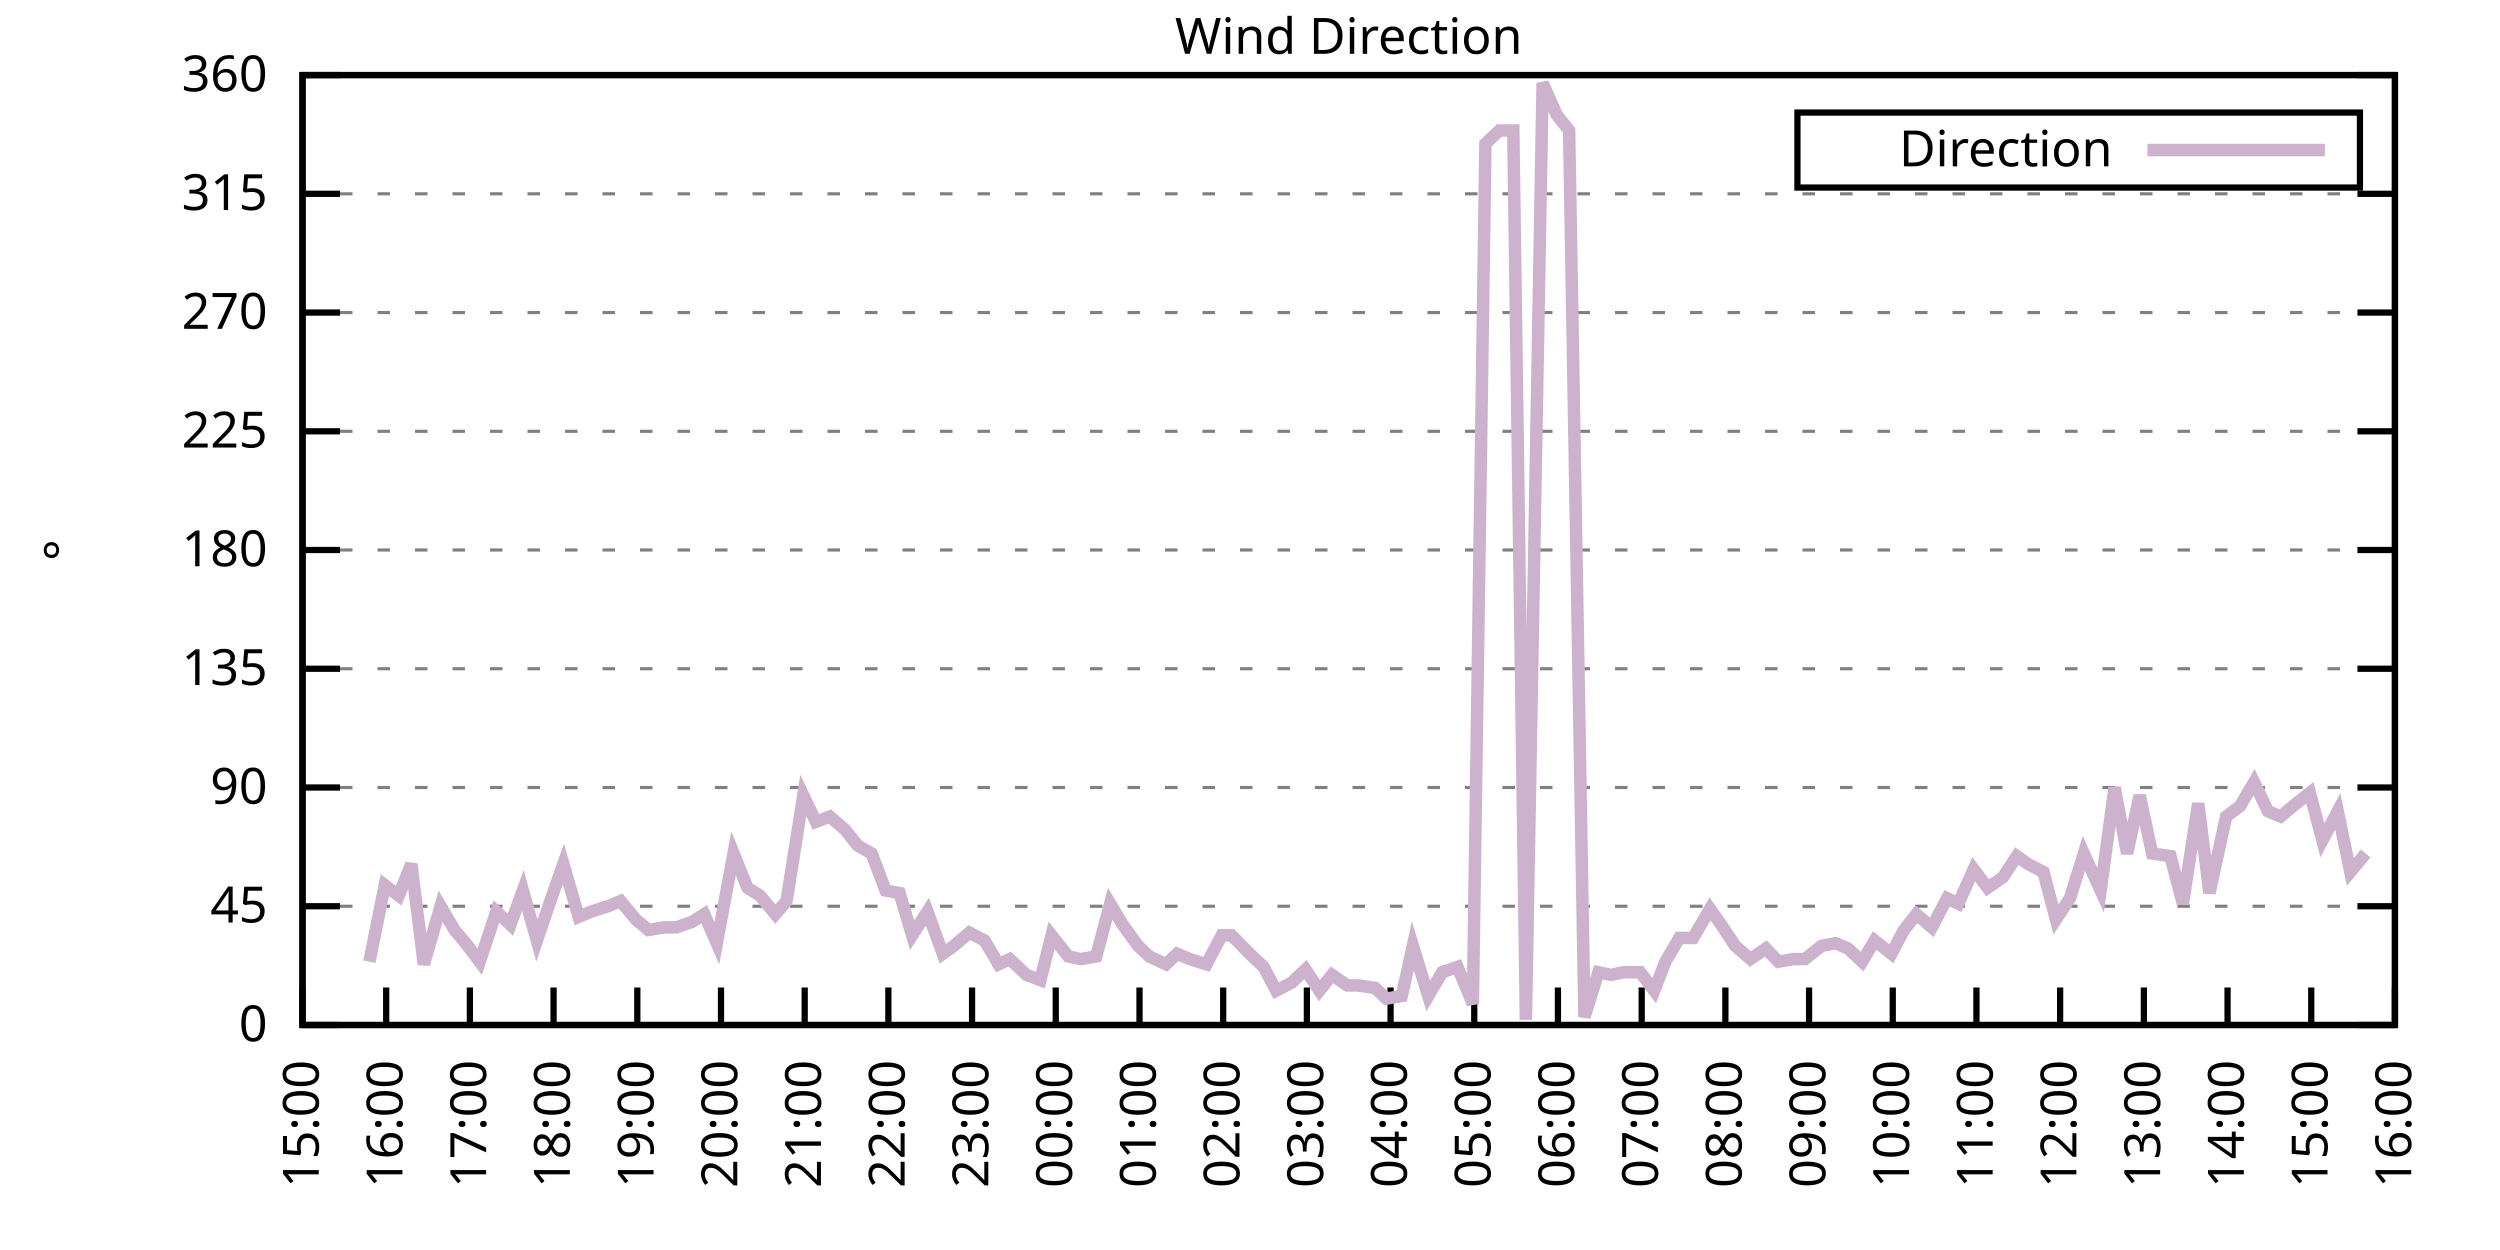
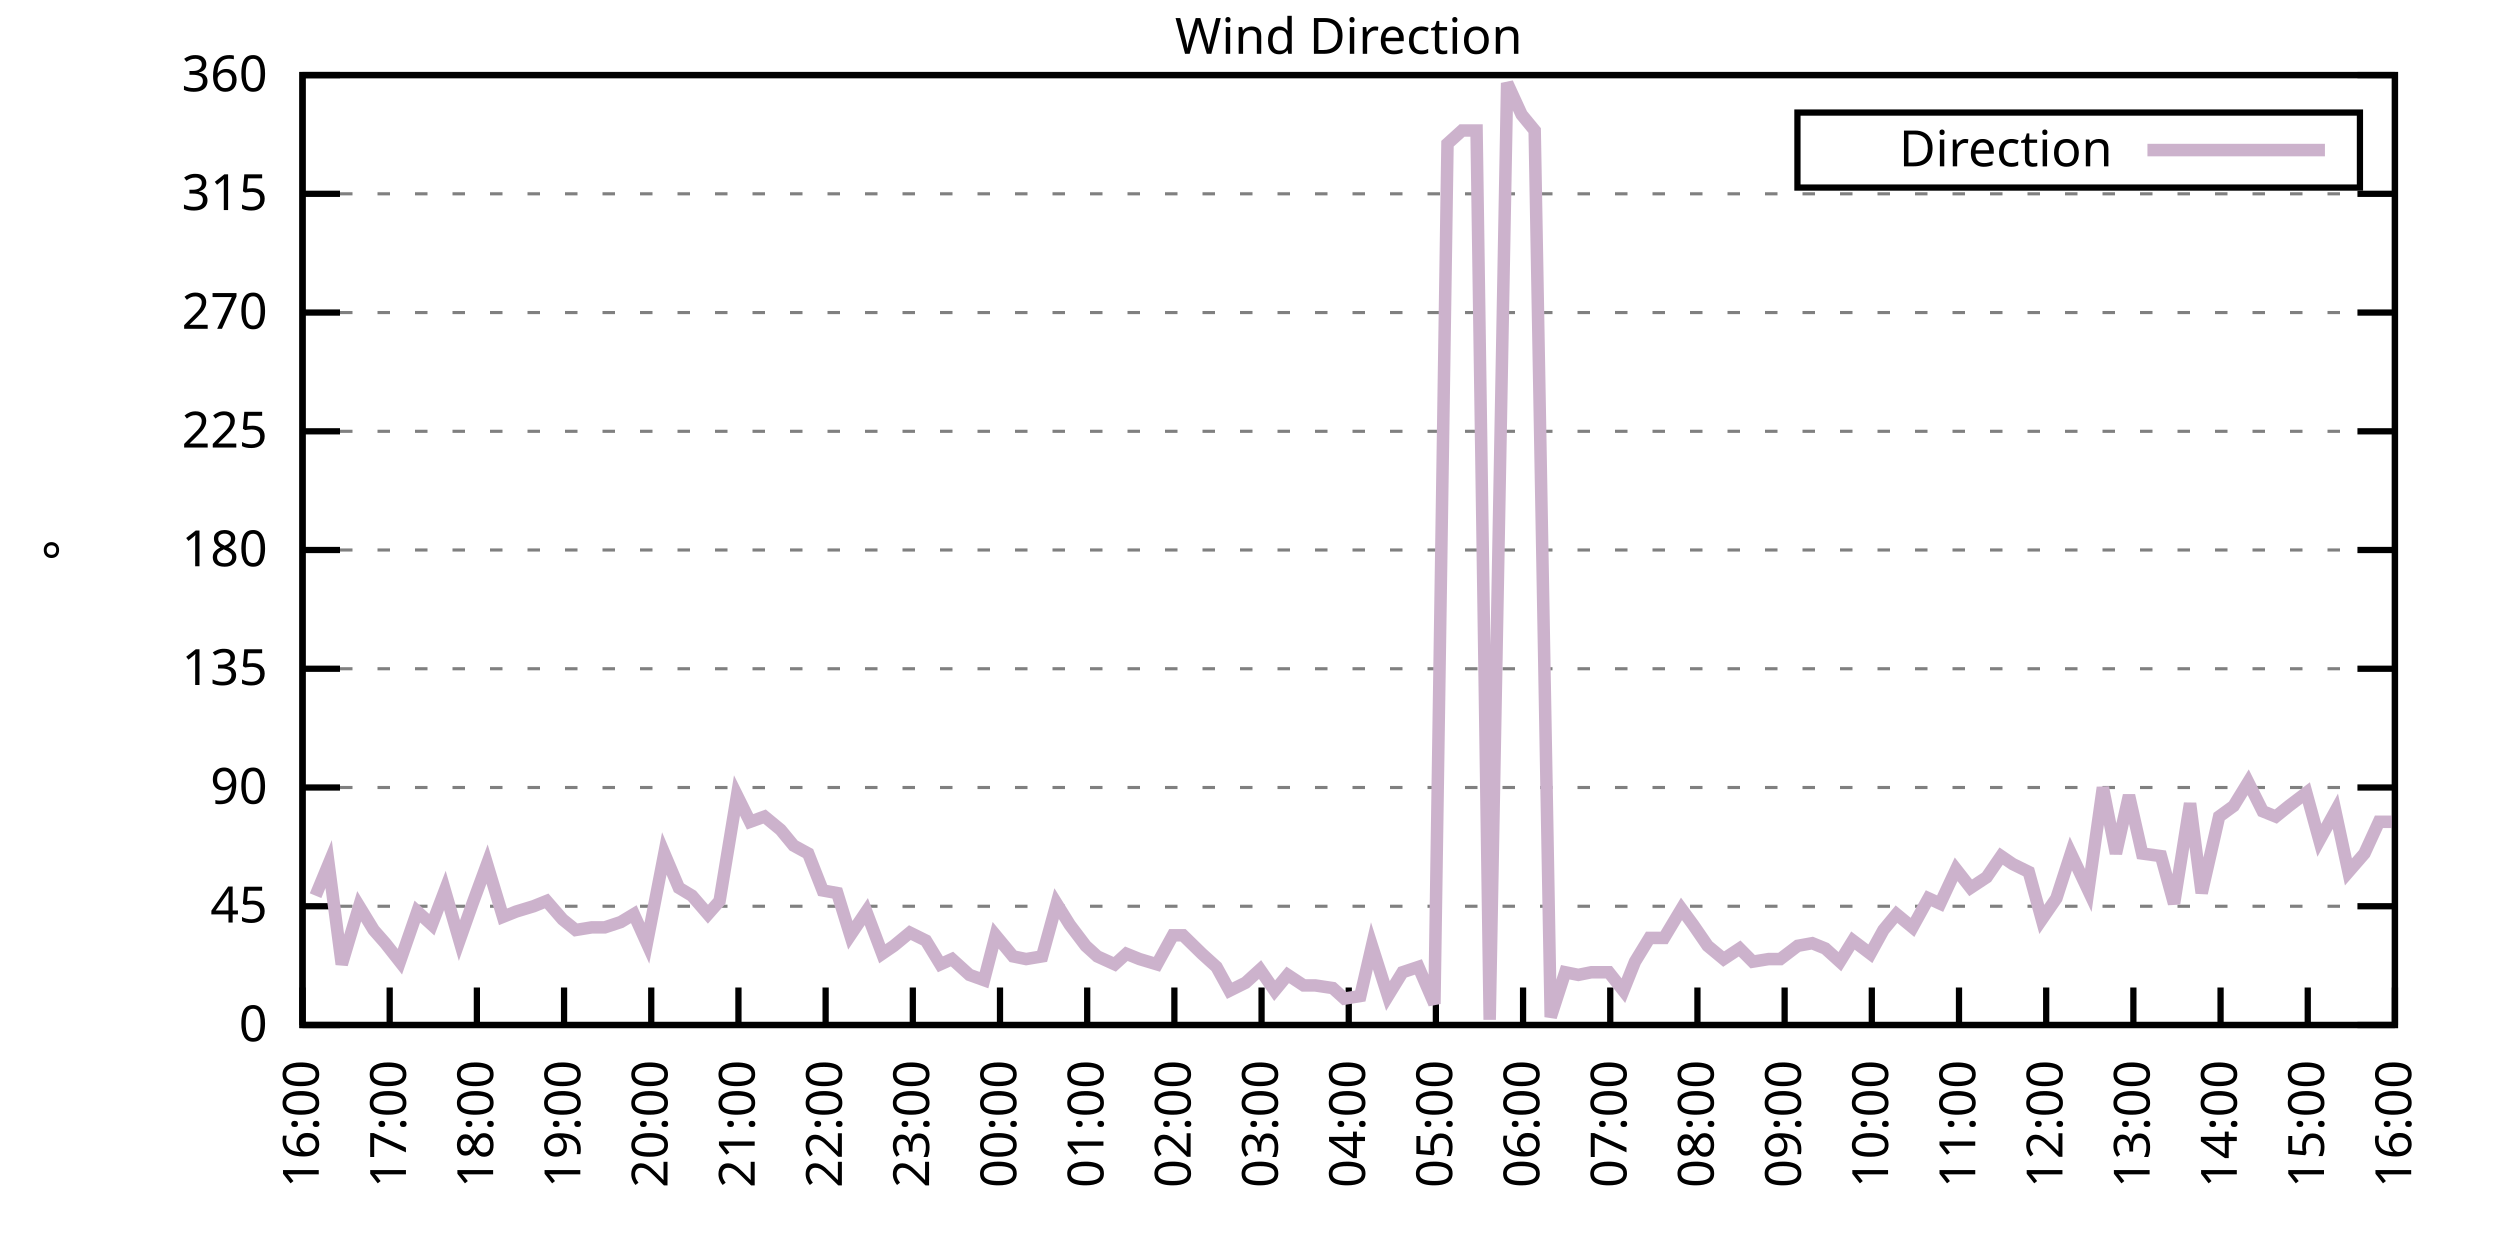
<svg xmlns="http://www.w3.org/2000/svg" xmlns:xlink="http://www.w3.org/1999/xlink" width="400" height="200" viewBox="0 0 400 200">
  <g id="gnuplot_canvas">
    <rect x="0" y="0" width="400" height="200" fill="none" />
    <defs>
      <circle id="gpDot" r="0.5" stroke-width="0.5" stroke="currentColor" />
      <path id="gpPt0" stroke-width="0.333" stroke="currentColor" d="M-1,0 h2 M0,-1 v2" />
      <path id="gpPt1" stroke-width="0.333" stroke="currentColor" d="M-1,-1 L1,1 M1,-1 L-1,1" />
      <path id="gpPt2" stroke-width="0.333" stroke="currentColor" d="M-1,0 L1,0 M0,-1 L0,1 M-1,-1 L1,1 M-1,1 L1,-1" />
      <rect id="gpPt3" stroke-width="0.333" stroke="currentColor" x="-1" y="-1" width="2" height="2" />
      <rect id="gpPt4" stroke-width="0.333" stroke="currentColor" fill="currentColor" x="-1" y="-1" width="2" height="2" />
      <circle id="gpPt5" stroke-width="0.333" stroke="currentColor" cx="0" cy="0" r="1" />
      <use xlink:href="#gpPt5" id="gpPt6" fill="currentColor" stroke="none" />
      <path id="gpPt7" stroke-width="0.333" stroke="currentColor" d="M0,-1.33 L-1.33,0.67 L1.33,0.67 z" />
      <use xlink:href="#gpPt7" id="gpPt8" fill="currentColor" stroke="none" />
      <use xlink:href="#gpPt7" id="gpPt9" stroke="currentColor" transform="rotate(180)" />
      <use xlink:href="#gpPt9" id="gpPt10" fill="currentColor" stroke="none" />
      <use xlink:href="#gpPt3" id="gpPt11" stroke="currentColor" transform="rotate(45)" />
      <use xlink:href="#gpPt11" id="gpPt12" fill="currentColor" stroke="none" />
      <path id="gpPt13" stroke-width="0.333" stroke="currentColor" d="M0,1.330 L1.265,0.411 L0.782,-1.067 L-0.782,-1.076 L-1.265,0.411 z" />
      <use xlink:href="#gpPt13" id="gpPt14" fill="currentColor" stroke="none" />
      <filter id="textbox" filterUnits="objectBoundingBox" x="0" y="0" height="1" width="1">
        <feFlood flood-color="white" flood-opacity="1" result="bgnd" />
        <feComposite in="SourceGraphic" in2="bgnd" operator="atop" />
      </filter>
      <filter id="greybox" filterUnits="objectBoundingBox" x="0" y="0" height="1" width="1">
        <feFlood flood-color="lightgrey" flood-opacity="1" result="grey" />
        <feComposite in="SourceGraphic" in2="grey" operator="atop" />
      </filter>
    </defs>
    <g fill="none" color="white" stroke="currentColor" stroke-width="1.00" stroke-linecap="butt" stroke-linejoin="miter">
</g>
    <g fill="none" color="black" stroke="currentColor" stroke-width="1.00" stroke-linecap="butt" stroke-linejoin="miter">
      <g stroke="none" shape-rendering="crispEdges">
        <polygon fill="rgb(255, 255, 255)" points="48.40,164.00 383.18,164.00 383.18,12.02 48.40,12.02 " />
      </g>
    </g>
    <g fill="none" color="black" stroke="currentColor" stroke-width="1.00" stroke-linecap="butt" stroke-linejoin="miter">
</g>
    <g fill="none" color="black" stroke="black" stroke-width="0.50" stroke-linecap="butt" stroke-linejoin="miter">
</g>
    <g fill="none" color="gray" stroke="currentColor" stroke-width="0.50" stroke-linecap="butt" stroke-linejoin="miter">
      <path stroke="gray" stroke-dasharray="2,4" class="gridline" d="M48.40,164.00 L383.19,164.00  " />
    </g>
    <g fill="none" color="gray" stroke="gray" stroke-width="1.00" stroke-linecap="butt" stroke-linejoin="miter">
</g>
    <g fill="none" color="black" stroke="currentColor" stroke-width="1.00" stroke-linecap="butt" stroke-linejoin="miter">
      <path stroke="black" d="M48.40,164.00 L54.40,164.00 M383.19,164.00 L377.19,164.00  " />
      <g transform="translate(42.80,166.60)" stroke="none" fill="black" font-family="Sans" font-size="8.00" text-anchor="end">
        <text>
          <tspan font-family="Sans"> 0</tspan>
        </text>
      </g>
    </g>
    <g fill="none" color="black" stroke="currentColor" stroke-width="1.00" stroke-linecap="butt" stroke-linejoin="miter">
</g>
    <g fill="none" color="black" stroke="black" stroke-width="0.50" stroke-linecap="butt" stroke-linejoin="miter">
</g>
    <g fill="none" color="gray" stroke="currentColor" stroke-width="0.50" stroke-linecap="butt" stroke-linejoin="miter">
      <path stroke="gray" stroke-dasharray="2,4" class="gridline" d="M48.40,145.00 L383.19,145.00  " />
    </g>
    <g fill="none" color="gray" stroke="gray" stroke-width="1.00" stroke-linecap="butt" stroke-linejoin="miter">
</g>
    <g fill="none" color="black" stroke="currentColor" stroke-width="1.00" stroke-linecap="butt" stroke-linejoin="miter">
      <path stroke="black" d="M48.40,145.00 L54.40,145.00 M383.19,145.00 L377.19,145.00  " />
      <g transform="translate(42.80,147.60)" stroke="none" fill="black" font-family="Sans" font-size="8.00" text-anchor="end">
        <text>
          <tspan font-family="Sans"> 45</tspan>
        </text>
      </g>
    </g>
    <g fill="none" color="black" stroke="currentColor" stroke-width="1.00" stroke-linecap="butt" stroke-linejoin="miter">
</g>
    <g fill="none" color="black" stroke="black" stroke-width="0.50" stroke-linecap="butt" stroke-linejoin="miter">
</g>
    <g fill="none" color="gray" stroke="currentColor" stroke-width="0.50" stroke-linecap="butt" stroke-linejoin="miter">
      <path stroke="gray" stroke-dasharray="2,4" class="gridline" d="M48.40,126.00 L383.19,126.00  " />
    </g>
    <g fill="none" color="gray" stroke="gray" stroke-width="1.00" stroke-linecap="butt" stroke-linejoin="miter">
</g>
    <g fill="none" color="black" stroke="currentColor" stroke-width="1.00" stroke-linecap="butt" stroke-linejoin="miter">
      <path stroke="black" d="M48.40,126.00 L54.40,126.00 M383.19,126.00 L377.19,126.00  " />
      <g transform="translate(42.80,128.60)" stroke="none" fill="black" font-family="Sans" font-size="8.00" text-anchor="end">
        <text>
          <tspan font-family="Sans"> 90</tspan>
        </text>
      </g>
    </g>
    <g fill="none" color="black" stroke="currentColor" stroke-width="1.00" stroke-linecap="butt" stroke-linejoin="miter">
</g>
    <g fill="none" color="black" stroke="black" stroke-width="0.50" stroke-linecap="butt" stroke-linejoin="miter">
</g>
    <g fill="none" color="gray" stroke="currentColor" stroke-width="0.50" stroke-linecap="butt" stroke-linejoin="miter">
      <path stroke="gray" stroke-dasharray="2,4" class="gridline" d="M48.40,107.00 L383.19,107.00  " />
    </g>
    <g fill="none" color="gray" stroke="gray" stroke-width="1.00" stroke-linecap="butt" stroke-linejoin="miter">
</g>
    <g fill="none" color="black" stroke="currentColor" stroke-width="1.00" stroke-linecap="butt" stroke-linejoin="miter">
      <path stroke="black" d="M48.40,107.00 L54.40,107.00 M383.19,107.00 L377.19,107.00  " />
      <g transform="translate(42.80,109.60)" stroke="none" fill="black" font-family="Sans" font-size="8.00" text-anchor="end">
        <text>
          <tspan font-family="Sans"> 135</tspan>
        </text>
      </g>
    </g>
    <g fill="none" color="black" stroke="currentColor" stroke-width="1.00" stroke-linecap="butt" stroke-linejoin="miter">
</g>
    <g fill="none" color="black" stroke="black" stroke-width="0.50" stroke-linecap="butt" stroke-linejoin="miter">
</g>
    <g fill="none" color="gray" stroke="currentColor" stroke-width="0.50" stroke-linecap="butt" stroke-linejoin="miter">
      <path stroke="gray" stroke-dasharray="2,4" class="gridline" d="M48.40,88.00 L383.19,88.00  " />
    </g>
    <g fill="none" color="gray" stroke="gray" stroke-width="1.00" stroke-linecap="butt" stroke-linejoin="miter">
</g>
    <g fill="none" color="black" stroke="currentColor" stroke-width="1.00" stroke-linecap="butt" stroke-linejoin="miter">
      <path stroke="black" d="M48.40,88.00 L54.40,88.00 M383.19,88.00 L377.19,88.00  " />
      <g transform="translate(42.80,90.60)" stroke="none" fill="black" font-family="Sans" font-size="8.00" text-anchor="end">
        <text>
          <tspan font-family="Sans"> 180</tspan>
        </text>
      </g>
    </g>
    <g fill="none" color="black" stroke="currentColor" stroke-width="1.00" stroke-linecap="butt" stroke-linejoin="miter">
</g>
    <g fill="none" color="black" stroke="black" stroke-width="0.50" stroke-linecap="butt" stroke-linejoin="miter">
</g>
    <g fill="none" color="gray" stroke="currentColor" stroke-width="0.50" stroke-linecap="butt" stroke-linejoin="miter">
      <path stroke="gray" stroke-dasharray="2,4" class="gridline" d="M48.40,69.01 L383.19,69.01  " />
    </g>
    <g fill="none" color="gray" stroke="gray" stroke-width="1.00" stroke-linecap="butt" stroke-linejoin="miter">
</g>
    <g fill="none" color="black" stroke="currentColor" stroke-width="1.00" stroke-linecap="butt" stroke-linejoin="miter">
      <path stroke="black" d="M48.40,69.01 L54.40,69.01 M383.19,69.01 L377.19,69.01  " />
      <g transform="translate(42.80,71.61)" stroke="none" fill="black" font-family="Sans" font-size="8.00" text-anchor="end">
        <text>
          <tspan font-family="Sans"> 225</tspan>
        </text>
      </g>
    </g>
    <g fill="none" color="black" stroke="currentColor" stroke-width="1.00" stroke-linecap="butt" stroke-linejoin="miter">
</g>
    <g fill="none" color="black" stroke="black" stroke-width="0.50" stroke-linecap="butt" stroke-linejoin="miter">
</g>
    <g fill="none" color="gray" stroke="currentColor" stroke-width="0.50" stroke-linecap="butt" stroke-linejoin="miter">
      <path stroke="gray" stroke-dasharray="2,4" class="gridline" d="M48.40,50.01 L383.19,50.01  " />
    </g>
    <g fill="none" color="gray" stroke="gray" stroke-width="1.00" stroke-linecap="butt" stroke-linejoin="miter">
</g>
    <g fill="none" color="black" stroke="currentColor" stroke-width="1.00" stroke-linecap="butt" stroke-linejoin="miter">
      <path stroke="black" d="M48.40,50.01 L54.40,50.01 M383.19,50.01 L377.19,50.01  " />
      <g transform="translate(42.80,52.61)" stroke="none" fill="black" font-family="Sans" font-size="8.00" text-anchor="end">
        <text>
          <tspan font-family="Sans"> 270</tspan>
        </text>
      </g>
    </g>
    <g fill="none" color="black" stroke="currentColor" stroke-width="1.00" stroke-linecap="butt" stroke-linejoin="miter">
</g>
    <g fill="none" color="black" stroke="black" stroke-width="0.50" stroke-linecap="butt" stroke-linejoin="miter">
</g>
    <g fill="none" color="gray" stroke="currentColor" stroke-width="0.50" stroke-linecap="butt" stroke-linejoin="miter">
      <path stroke="gray" stroke-dasharray="2,4" class="gridline" d="M48.40,31.01 L383.19,31.01  " />
    </g>
    <g fill="none" color="gray" stroke="gray" stroke-width="1.00" stroke-linecap="butt" stroke-linejoin="miter">
</g>
    <g fill="none" color="black" stroke="currentColor" stroke-width="1.00" stroke-linecap="butt" stroke-linejoin="miter">
      <path stroke="black" d="M48.40,31.01 L54.40,31.01 M383.19,31.01 L377.19,31.01  " />
      <g transform="translate(42.80,33.61)" stroke="none" fill="black" font-family="Sans" font-size="8.00" text-anchor="end">
        <text>
          <tspan font-family="Sans"> 315</tspan>
        </text>
      </g>
    </g>
    <g fill="none" color="black" stroke="currentColor" stroke-width="1.00" stroke-linecap="butt" stroke-linejoin="miter">
</g>
    <g fill="none" color="black" stroke="black" stroke-width="0.50" stroke-linecap="butt" stroke-linejoin="miter">
</g>
    <g fill="none" color="gray" stroke="currentColor" stroke-width="0.50" stroke-linecap="butt" stroke-linejoin="miter">
      <path stroke="gray" stroke-dasharray="2,4" class="gridline" d="M48.40,12.01 L383.19,12.01  " />
    </g>
    <g fill="none" color="gray" stroke="gray" stroke-width="1.00" stroke-linecap="butt" stroke-linejoin="miter">
</g>
    <g fill="none" color="black" stroke="currentColor" stroke-width="1.00" stroke-linecap="butt" stroke-linejoin="miter">
      <path stroke="black" d="M48.40,12.01 L54.40,12.01 M383.19,12.01 L377.19,12.01  " />
      <g transform="translate(42.80,14.61)" stroke="none" fill="black" font-family="Sans" font-size="8.00" text-anchor="end">
        <text>
          <tspan font-family="Sans"> 360</tspan>
        </text>
      </g>
    </g>
    <g fill="none" color="black" stroke="currentColor" stroke-width="1.00" stroke-linecap="butt" stroke-linejoin="miter">
      <path stroke="black" d="M48.40,164.00 L48.40,158.00  " />
      <g transform="translate(51.00,169.60) rotate(270.00)" stroke="none" fill="black" font-family="Sans" font-size="8.00" text-anchor="end">
        <text>
-           <tspan font-family="Sans">15:00</tspan>
-         </text>
-       </g>
-     </g>
-     <g fill="none" color="black" stroke="currentColor" stroke-width="1.00" stroke-linecap="butt" stroke-linejoin="miter">
-       <path stroke="black" d="M61.79,164.00 L61.79,158.00  " />
-       <g transform="translate(64.39,169.60) rotate(270.00)" stroke="none" fill="black" font-family="Sans" font-size="8.00" text-anchor="end">
-         <text>
          <tspan font-family="Sans">16:00</tspan>
        </text>
      </g>
    </g>
    <g fill="none" color="black" stroke="currentColor" stroke-width="1.00" stroke-linecap="butt" stroke-linejoin="miter">
-       <path stroke="black" d="M75.18,164.00 L75.18,158.00  " />
-       <g transform="translate(77.78,169.60) rotate(270.00)" stroke="none" fill="black" font-family="Sans" font-size="8.00" text-anchor="end">
+       <path stroke="black" d="M62.35,164.00 L62.35,158.00  " />
+       <g transform="translate(64.95,169.60) rotate(270.00)" stroke="none" fill="black" font-family="Sans" font-size="8.00" text-anchor="end">
        <text>
          <tspan font-family="Sans">17:00</tspan>
        </text>
      </g>
    </g>
    <g fill="none" color="black" stroke="currentColor" stroke-width="1.00" stroke-linecap="butt" stroke-linejoin="miter">
-       <path stroke="black" d="M88.57,164.00 L88.57,158.00  " />
-       <g transform="translate(91.17,169.60) rotate(270.00)" stroke="none" fill="black" font-family="Sans" font-size="8.00" text-anchor="end">
+       <path stroke="black" d="M76.30,164.00 L76.30,158.00  " />
+       <g transform="translate(78.90,169.60) rotate(270.00)" stroke="none" fill="black" font-family="Sans" font-size="8.00" text-anchor="end">
        <text>
          <tspan font-family="Sans">18:00</tspan>
        </text>
      </g>
    </g>
    <g fill="none" color="black" stroke="currentColor" stroke-width="1.00" stroke-linecap="butt" stroke-linejoin="miter">
-       <path stroke="black" d="M101.97,164.00 L101.97,158.00  " />
-       <g transform="translate(104.57,169.60) rotate(270.00)" stroke="none" fill="black" font-family="Sans" font-size="8.00" text-anchor="end">
+       <path stroke="black" d="M90.25,164.00 L90.25,158.00  " />
+       <g transform="translate(92.85,169.60) rotate(270.00)" stroke="none" fill="black" font-family="Sans" font-size="8.00" text-anchor="end">
        <text>
          <tspan font-family="Sans">19:00</tspan>
        </text>
      </g>
    </g>
    <g fill="none" color="black" stroke="currentColor" stroke-width="1.00" stroke-linecap="butt" stroke-linejoin="miter">
-       <path stroke="black" d="M115.36,164.00 L115.36,158.00  " />
-       <g transform="translate(117.96,169.60) rotate(270.00)" stroke="none" fill="black" font-family="Sans" font-size="8.00" text-anchor="end">
+       <path stroke="black" d="M104.20,164.00 L104.20,158.00  " />
+       <g transform="translate(106.80,169.60) rotate(270.00)" stroke="none" fill="black" font-family="Sans" font-size="8.00" text-anchor="end">
        <text>
          <tspan font-family="Sans">20:00</tspan>
        </text>
      </g>
    </g>
    <g fill="none" color="black" stroke="currentColor" stroke-width="1.00" stroke-linecap="butt" stroke-linejoin="miter">
-       <path stroke="black" d="M128.75,164.00 L128.75,158.00  " />
-       <g transform="translate(131.35,169.60) rotate(270.00)" stroke="none" fill="black" font-family="Sans" font-size="8.00" text-anchor="end">
+       <path stroke="black" d="M118.15,164.00 L118.15,158.00  " />
+       <g transform="translate(120.75,169.60) rotate(270.00)" stroke="none" fill="black" font-family="Sans" font-size="8.00" text-anchor="end">
        <text>
          <tspan font-family="Sans">21:00</tspan>
        </text>
      </g>
    </g>
    <g fill="none" color="black" stroke="currentColor" stroke-width="1.00" stroke-linecap="butt" stroke-linejoin="miter">
-       <path stroke="black" d="M142.14,164.00 L142.14,158.00  " />
-       <g transform="translate(144.74,169.60) rotate(270.00)" stroke="none" fill="black" font-family="Sans" font-size="8.00" text-anchor="end">
+       <path stroke="black" d="M132.10,164.00 L132.10,158.00  " />
+       <g transform="translate(134.70,169.60) rotate(270.00)" stroke="none" fill="black" font-family="Sans" font-size="8.00" text-anchor="end">
        <text>
          <tspan font-family="Sans">22:00</tspan>
        </text>
      </g>
    </g>
    <g fill="none" color="black" stroke="currentColor" stroke-width="1.00" stroke-linecap="butt" stroke-linejoin="miter">
-       <path stroke="black" d="M155.53,164.00 L155.53,158.00  " />
-       <g transform="translate(158.13,169.60) rotate(270.00)" stroke="none" fill="black" font-family="Sans" font-size="8.00" text-anchor="end">
+       <path stroke="black" d="M146.05,164.00 L146.05,158.00  " />
+       <g transform="translate(148.65,169.60) rotate(270.00)" stroke="none" fill="black" font-family="Sans" font-size="8.00" text-anchor="end">
        <text>
          <tspan font-family="Sans">23:00</tspan>
        </text>
      </g>
    </g>
    <g fill="none" color="black" stroke="currentColor" stroke-width="1.00" stroke-linecap="butt" stroke-linejoin="miter">
-       <path stroke="black" d="M168.92,164.00 L168.92,158.00  " />
-       <g transform="translate(171.52,169.60) rotate(270.00)" stroke="none" fill="black" font-family="Sans" font-size="8.00" text-anchor="end">
+       <path stroke="black" d="M160.00,164.00 L160.00,158.00  " />
+       <g transform="translate(162.60,169.60) rotate(270.00)" stroke="none" fill="black" font-family="Sans" font-size="8.00" text-anchor="end">
        <text>
          <tspan font-family="Sans">00:00</tspan>
        </text>
      </g>
    </g>
    <g fill="none" color="black" stroke="currentColor" stroke-width="1.00" stroke-linecap="butt" stroke-linejoin="miter">
-       <path stroke="black" d="M182.32,164.00 L182.32,158.00  " />
-       <g transform="translate(184.92,169.60) rotate(270.00)" stroke="none" fill="black" font-family="Sans" font-size="8.00" text-anchor="end">
+       <path stroke="black" d="M173.95,164.00 L173.95,158.00  " />
+       <g transform="translate(176.55,169.60) rotate(270.00)" stroke="none" fill="black" font-family="Sans" font-size="8.00" text-anchor="end">
        <text>
          <tspan font-family="Sans">01:00</tspan>
        </text>
      </g>
    </g>
    <g fill="none" color="black" stroke="currentColor" stroke-width="1.00" stroke-linecap="butt" stroke-linejoin="miter">
-       <path stroke="black" d="M195.71,164.00 L195.71,158.00  " />
-       <g transform="translate(198.31,169.60) rotate(270.00)" stroke="none" fill="black" font-family="Sans" font-size="8.00" text-anchor="end">
+       <path stroke="black" d="M187.90,164.00 L187.90,158.00  " />
+       <g transform="translate(190.50,169.60) rotate(270.00)" stroke="none" fill="black" font-family="Sans" font-size="8.00" text-anchor="end">
        <text>
          <tspan font-family="Sans">02:00</tspan>
        </text>
      </g>
    </g>
    <g fill="none" color="black" stroke="currentColor" stroke-width="1.00" stroke-linecap="butt" stroke-linejoin="miter">
-       <path stroke="black" d="M209.10,164.00 L209.10,158.00  " />
-       <g transform="translate(211.70,169.60) rotate(270.00)" stroke="none" fill="black" font-family="Sans" font-size="8.00" text-anchor="end">
+       <path stroke="black" d="M201.85,164.00 L201.85,158.00  " />
+       <g transform="translate(204.45,169.60) rotate(270.00)" stroke="none" fill="black" font-family="Sans" font-size="8.00" text-anchor="end">
        <text>
          <tspan font-family="Sans">03:00</tspan>
        </text>
      </g>
    </g>
    <g fill="none" color="black" stroke="currentColor" stroke-width="1.00" stroke-linecap="butt" stroke-linejoin="miter">
-       <path stroke="black" d="M222.49,164.00 L222.49,158.00  " />
-       <g transform="translate(225.09,169.60) rotate(270.00)" stroke="none" fill="black" font-family="Sans" font-size="8.00" text-anchor="end">
+       <path stroke="black" d="M215.80,164.00 L215.80,158.00  " />
+       <g transform="translate(218.40,169.60) rotate(270.00)" stroke="none" fill="black" font-family="Sans" font-size="8.00" text-anchor="end">
        <text>
          <tspan font-family="Sans">04:00</tspan>
        </text>
      </g>
    </g>
    <g fill="none" color="black" stroke="currentColor" stroke-width="1.00" stroke-linecap="butt" stroke-linejoin="miter">
-       <path stroke="black" d="M235.88,164.00 L235.88,158.00  " />
-       <g transform="translate(238.48,169.60) rotate(270.00)" stroke="none" fill="black" font-family="Sans" font-size="8.00" text-anchor="end">
+       <path stroke="black" d="M229.74,164.00 L229.74,158.00  " />
+       <g transform="translate(232.34,169.60) rotate(270.00)" stroke="none" fill="black" font-family="Sans" font-size="8.00" text-anchor="end">
        <text>
          <tspan font-family="Sans">05:00</tspan>
        </text>
      </g>
    </g>
    <g fill="none" color="black" stroke="currentColor" stroke-width="1.00" stroke-linecap="butt" stroke-linejoin="miter">
-       <path stroke="black" d="M249.27,164.00 L249.27,158.00  " />
-       <g transform="translate(251.87,169.60) rotate(270.00)" stroke="none" fill="black" font-family="Sans" font-size="8.00" text-anchor="end">
+       <path stroke="black" d="M243.69,164.00 L243.69,158.00  " />
+       <g transform="translate(246.29,169.60) rotate(270.00)" stroke="none" fill="black" font-family="Sans" font-size="8.00" text-anchor="end">
        <text>
          <tspan font-family="Sans">06:00</tspan>
        </text>
      </g>
    </g>
    <g fill="none" color="black" stroke="currentColor" stroke-width="1.00" stroke-linecap="butt" stroke-linejoin="miter">
-       <path stroke="black" d="M262.67,164.00 L262.67,158.00  " />
-       <g transform="translate(265.27,169.60) rotate(270.00)" stroke="none" fill="black" font-family="Sans" font-size="8.00" text-anchor="end">
+       <path stroke="black" d="M257.64,164.00 L257.64,158.00  " />
+       <g transform="translate(260.24,169.60) rotate(270.00)" stroke="none" fill="black" font-family="Sans" font-size="8.00" text-anchor="end">
        <text>
          <tspan font-family="Sans">07:00</tspan>
        </text>
      </g>
    </g>
    <g fill="none" color="black" stroke="currentColor" stroke-width="1.00" stroke-linecap="butt" stroke-linejoin="miter">
-       <path stroke="black" d="M276.06,164.00 L276.06,158.00  " />
-       <g transform="translate(278.66,169.60) rotate(270.00)" stroke="none" fill="black" font-family="Sans" font-size="8.00" text-anchor="end">
+       <path stroke="black" d="M271.59,164.00 L271.59,158.00  " />
+       <g transform="translate(274.19,169.60) rotate(270.00)" stroke="none" fill="black" font-family="Sans" font-size="8.00" text-anchor="end">
        <text>
          <tspan font-family="Sans">08:00</tspan>
        </text>
      </g>
    </g>
    <g fill="none" color="black" stroke="currentColor" stroke-width="1.00" stroke-linecap="butt" stroke-linejoin="miter">
-       <path stroke="black" d="M289.45,164.00 L289.45,158.00  " />
-       <g transform="translate(292.05,169.60) rotate(270.00)" stroke="none" fill="black" font-family="Sans" font-size="8.00" text-anchor="end">
+       <path stroke="black" d="M285.54,164.00 L285.54,158.00  " />
+       <g transform="translate(288.14,169.60) rotate(270.00)" stroke="none" fill="black" font-family="Sans" font-size="8.00" text-anchor="end">
        <text>
          <tspan font-family="Sans">09:00</tspan>
        </text>
      </g>
    </g>
    <g fill="none" color="black" stroke="currentColor" stroke-width="1.00" stroke-linecap="butt" stroke-linejoin="miter">
-       <path stroke="black" d="M302.84,164.00 L302.84,158.00  " />
-       <g transform="translate(305.44,169.60) rotate(270.00)" stroke="none" fill="black" font-family="Sans" font-size="8.00" text-anchor="end">
+       <path stroke="black" d="M299.49,164.00 L299.49,158.00  " />
+       <g transform="translate(302.09,169.60) rotate(270.00)" stroke="none" fill="black" font-family="Sans" font-size="8.00" text-anchor="end">
        <text>
          <tspan font-family="Sans">10:00</tspan>
        </text>
      </g>
    </g>
    <g fill="none" color="black" stroke="currentColor" stroke-width="1.00" stroke-linecap="butt" stroke-linejoin="miter">
-       <path stroke="black" d="M316.23,164.00 L316.23,158.00  " />
-       <g transform="translate(318.83,169.60) rotate(270.00)" stroke="none" fill="black" font-family="Sans" font-size="8.00" text-anchor="end">
+       <path stroke="black" d="M313.44,164.00 L313.44,158.00  " />
+       <g transform="translate(316.04,169.60) rotate(270.00)" stroke="none" fill="black" font-family="Sans" font-size="8.00" text-anchor="end">
        <text>
          <tspan font-family="Sans">11:00</tspan>
        </text>
      </g>
    </g>
    <g fill="none" color="black" stroke="currentColor" stroke-width="1.00" stroke-linecap="butt" stroke-linejoin="miter">
-       <path stroke="black" d="M329.62,164.00 L329.62,158.00  " />
-       <g transform="translate(332.22,169.60) rotate(270.00)" stroke="none" fill="black" font-family="Sans" font-size="8.00" text-anchor="end">
+       <path stroke="black" d="M327.39,164.00 L327.39,158.00  " />
+       <g transform="translate(329.99,169.60) rotate(270.00)" stroke="none" fill="black" font-family="Sans" font-size="8.00" text-anchor="end">
        <text>
          <tspan font-family="Sans">12:00</tspan>
        </text>
      </g>
    </g>
    <g fill="none" color="black" stroke="currentColor" stroke-width="1.00" stroke-linecap="butt" stroke-linejoin="miter">
-       <path stroke="black" d="M343.02,164.00 L343.02,158.00  " />
-       <g transform="translate(345.62,169.60) rotate(270.00)" stroke="none" fill="black" font-family="Sans" font-size="8.00" text-anchor="end">
+       <path stroke="black" d="M341.34,164.00 L341.34,158.00  " />
+       <g transform="translate(343.94,169.60) rotate(270.00)" stroke="none" fill="black" font-family="Sans" font-size="8.00" text-anchor="end">
        <text>
          <tspan font-family="Sans">13:00</tspan>
        </text>
      </g>
    </g>
    <g fill="none" color="black" stroke="currentColor" stroke-width="1.00" stroke-linecap="butt" stroke-linejoin="miter">
-       <path stroke="black" d="M356.41,164.00 L356.41,158.00  " />
-       <g transform="translate(359.01,169.60) rotate(270.00)" stroke="none" fill="black" font-family="Sans" font-size="8.00" text-anchor="end">
+       <path stroke="black" d="M355.29,164.00 L355.29,158.00  " />
+       <g transform="translate(357.89,169.60) rotate(270.00)" stroke="none" fill="black" font-family="Sans" font-size="8.00" text-anchor="end">
        <text>
          <tspan font-family="Sans">14:00</tspan>
        </text>
      </g>
    </g>
    <g fill="none" color="black" stroke="currentColor" stroke-width="1.00" stroke-linecap="butt" stroke-linejoin="miter">
-       <path stroke="black" d="M369.80,164.00 L369.80,158.00  " />
-       <g transform="translate(372.40,169.60) rotate(270.00)" stroke="none" fill="black" font-family="Sans" font-size="8.00" text-anchor="end">
+       <path stroke="black" d="M369.24,164.00 L369.24,158.00  " />
+       <g transform="translate(371.84,169.60) rotate(270.00)" stroke="none" fill="black" font-family="Sans" font-size="8.00" text-anchor="end">
        <text>
          <tspan font-family="Sans">15:00</tspan>
        </text>
      </g>
    </g>
    <g fill="none" color="black" stroke="currentColor" stroke-width="1.00" stroke-linecap="butt" stroke-linejoin="miter">
      <path stroke="black" d="M383.19,164.00 L383.19,158.00  " />
      <g transform="translate(385.79,169.60) rotate(270.00)" stroke="none" fill="black" font-family="Sans" font-size="8.00" text-anchor="end">
        <text>
          <tspan font-family="Sans">16:00</tspan>
        </text>
      </g>
    </g>
    <g fill="none" color="black" stroke="currentColor" stroke-width="1.00" stroke-linecap="butt" stroke-linejoin="miter">
</g>
    <g fill="none" color="black" stroke="currentColor" stroke-width="1.00" stroke-linecap="butt" stroke-linejoin="miter">
      <path stroke="black" d="M48.40,12.01 L48.40,164.00 L383.19,164.00 L383.19,12.01 L48.40,12.01 Z  " />
    </g>
    <g fill="none" color="black" stroke="currentColor" stroke-width="1.00" stroke-linecap="butt" stroke-linejoin="miter">
</g>
    <g fill="none" color="black" stroke="currentColor" stroke-width="1.00" stroke-linecap="butt" stroke-linejoin="miter">
      <path stroke="black" d="M287.59,30.01 L287.59,18.01 L377.59,18.01 L377.59,30.01 L287.59,30.01 Z  " />
    </g>
    <g id="Wind_direction_plot_1">
      <g fill="none" color="white" stroke="black" stroke-width="2.00" stroke-linecap="butt" stroke-linejoin="miter">
</g>
      <g fill="none" color="black" stroke="currentColor" stroke-width="2.00" stroke-linecap="butt" stroke-linejoin="miter">
        <g transform="translate(337.99,26.61)" stroke="none" fill="black" font-family="Sans" font-size="8.00" text-anchor="end">
          <text>
            <tspan font-family="Sans">Direction</tspan>
          </text>
        </g>
      </g>
      <g fill="none" color="black" stroke="currentColor" stroke-width="2.00" stroke-linecap="butt" stroke-linejoin="miter">
-         <path stroke="rgb(204, 178, 204)" d="M343.59,24.01 L371.99,24.01 M59.11,153.87 L61.57,141.62 L63.80,143.31 L65.81,138.25 L67.82,154.29 L70.50,145.00   L72.73,148.80 L74.51,150.91 L76.75,153.87 L79.42,145.85 L81.66,147.96 L83.66,142.47 L85.90,150.49 L87.91,144.58   L90.14,138.25 L92.59,146.69 L94.60,145.85 L97.28,145.00 L99.29,144.16 L101.74,147.11 L103.75,148.80 L106.21,148.38   L108.22,148.38 L110.67,147.53 L112.68,146.27 L114.69,150.91 L117.37,136.56 L119.60,142.05 L121.61,143.31 L124.06,146.27   L125.85,144.16 L128.53,127.27 L130.54,131.49 L132.77,130.65 L135.22,132.76 L137.23,135.29 L139.46,136.56 L141.69,142.47   L143.93,142.89 L145.94,149.65 L148.39,145.85 L150.85,152.60 L152.63,151.33 L155.09,149.22 L157.54,150.49 L159.77,154.29   L161.56,153.45 L164.24,155.98 L166.47,156.82 L168.25,149.65 L170.93,153.02 L172.94,153.45 L175.40,153.02 L177.63,144.58   L179.64,147.96 L182.09,151.33 L183.88,153.02 L186.56,154.29 L188.34,152.60 L190.35,153.45 L193.03,154.29 L195.48,149.65   L197.05,149.65 L199.95,152.60 L202.18,154.71 L204.19,158.51 L206.64,157.24 L208.88,155.13 L211.11,158.51 L213.12,155.98   L215.57,157.67 L217.36,157.67 L220.04,158.09 L221.82,159.78 L224.28,159.36 L226.06,151.33 L228.52,159.36 L230.75,155.56   L233.20,154.71 L235.66,160.62 L237.67,22.99 L239.90,20.88 L242.13,20.88 L244.14,163.16 L246.82,13.28 L249.05,18.34   L251.06,20.88 L253.51,162.73 L255.75,155.56 L257.76,155.98 L259.76,155.56 L262.44,155.56 L264.67,158.51 L266.46,153.87   L268.69,150.07 L270.92,150.07 L273.60,145.42 L275.39,147.96 L277.62,151.33 L280.07,153.45 L282.53,151.76 L284.54,153.87   L286.99,153.45 L288.78,153.45 L291.46,151.33 L293.69,150.91 L295.70,151.76 L297.93,153.87 L299.94,150.49 L302.62,152.60   L304.63,148.80 L306.63,146.27 L309.09,148.38 L311.54,143.73 L313.33,144.58 L315.79,139.09 L318.02,142.05 L320.47,140.36   L322.70,136.98 L324.49,138.25 L326.95,139.51 L328.95,147.11 L331.19,143.73 L333.42,136.56 L336.10,142.47 L338.33,126.00   L340.34,136.56 L342.35,127.27 L344.35,136.56 L347.26,136.98 L349.26,144.58 L351.72,128.54 L353.51,142.89 L356.18,130.65   L358.42,128.96 L360.65,125.16 L362.88,129.80 L364.89,130.65 L366.90,128.96 L369.58,126.85 L371.58,134.45 L374.04,129.80   L376.05,139.51 L378.50,136.56  " />
+         <path stroke="rgb(204, 178, 204)" d="M343.59,24.01 L371.99,24.01 M50.49,143.31 L52.58,138.25 L54.68,154.29 L57.47,145.00 L59.79,148.80 L61.65,150.91   L63.98,153.87 L66.77,145.85 L69.09,147.96 L71.18,142.47 L73.51,150.49 L75.60,144.58 L77.93,138.25 L80.48,146.69   L82.58,145.85 L85.37,145.00 L87.46,144.16 L90.02,147.11 L92.11,148.80 L94.67,148.38 L96.76,148.38 L99.32,147.53   L101.41,146.27 L103.50,150.91 L106.29,136.56 L108.62,142.05 L110.71,143.31 L113.27,146.27 L115.13,144.16 L117.92,127.27   L120.01,131.49 L122.33,130.65 L124.89,132.76 L126.98,135.29 L129.31,136.56 L131.63,142.47 L133.96,142.89 L136.05,149.65   L138.61,145.85 L141.16,152.60 L143.02,151.33 L145.58,149.22 L148.14,150.49 L150.46,154.29 L152.32,153.45 L155.11,155.98   L157.44,156.82 L159.30,149.65 L162.09,153.02 L164.18,153.45 L166.74,153.02 L169.06,144.58 L171.16,147.96 L173.71,151.33   L175.57,153.02 L178.36,154.29 L180.22,152.60 L182.32,153.45 L185.11,154.29 L187.66,149.65 L189.29,149.65 L192.31,152.60   L194.64,154.71 L196.73,158.51 L199.29,157.24 L201.61,155.13 L203.94,158.51 L206.03,155.98 L208.59,157.67 L210.45,157.67   L213.24,158.09 L215.10,159.78 L217.65,159.36 L219.51,151.33 L222.07,159.36 L224.40,155.56 L226.95,154.71 L229.51,160.62   L231.60,22.99 L233.93,20.88 L236.25,20.88 L238.35,163.16 L241.14,13.28 L243.46,18.34 L245.55,20.88 L248.11,162.73   L250.44,155.56 L252.53,155.98 L254.62,155.56 L257.41,155.56 L259.74,158.51 L261.60,153.87 L263.92,150.07 L266.25,150.07   L269.04,145.42 L270.90,147.96 L273.22,151.33 L275.78,153.45 L278.34,151.76 L280.43,153.87 L282.99,153.45 L284.85,153.45   L287.64,151.33 L289.96,150.91 L292.05,151.76 L294.38,153.87 L296.47,150.49 L299.26,152.60 L301.35,148.80 L303.44,146.27   L306.00,148.38 L308.56,143.73 L310.42,144.58 L312.98,139.09 L315.30,142.05 L317.86,140.36 L320.18,136.98 L322.04,138.25   L324.60,139.51 L326.69,147.11 L329.02,143.73 L331.34,136.56 L334.13,142.47 L336.46,126.00 L338.55,136.56 L340.64,127.27   L342.74,136.56 L345.76,136.98 L347.85,144.58 L350.41,128.54 L352.27,142.89 L355.06,130.65 L357.38,128.96 L359.71,125.16   L362.03,129.80 L364.13,130.65 L366.22,128.96 L369.01,126.85 L371.10,134.45 L373.66,129.80 L375.75,139.51 L378.31,136.56   L380.63,131.49 L382.73,131.49  " />
      </g>
    </g>
    <g fill="none" color="black" stroke="currentColor" stroke-width="2.00" stroke-linecap="butt" stroke-linejoin="miter">
</g>
    <g fill="none" color="black" stroke="black" stroke-width="1.00" stroke-linecap="butt" stroke-linejoin="miter">
</g>
    <g fill="none" color="black" stroke="currentColor" stroke-width="1.00" stroke-linecap="butt" stroke-linejoin="miter">
      <path stroke="black" d="M48.40,12.01 L48.40,164.00 L383.19,164.00 L383.19,12.01 L48.40,12.01 Z  " />
      <g transform="translate(12.80,88.01) rotate(270.00)" stroke="none" fill="black" font-family="Sans" font-size="8.00" text-anchor="middle">
        <text>
          <tspan font-family="Sans">°</tspan>
        </text>
      </g>
    </g>
    <g fill="none" color="black" stroke="currentColor" stroke-width="1.00" stroke-linecap="butt" stroke-linejoin="miter">
</g>
    <g fill="none" color="black" stroke="currentColor" stroke-width="1.00" stroke-linecap="butt" stroke-linejoin="miter">
      <g transform="translate(215.79,8.61)" stroke="none" fill="black" font-family="Sans" font-size="8.00" text-anchor="middle">
        <text>
          <tspan font-family="Sans">Wind Direction</tspan>
        </text>
      </g>
    </g>
    <g fill="none" color="black" stroke="currentColor" stroke-width="1.00" stroke-linecap="butt" stroke-linejoin="miter">
</g>
  </g>
</svg>
